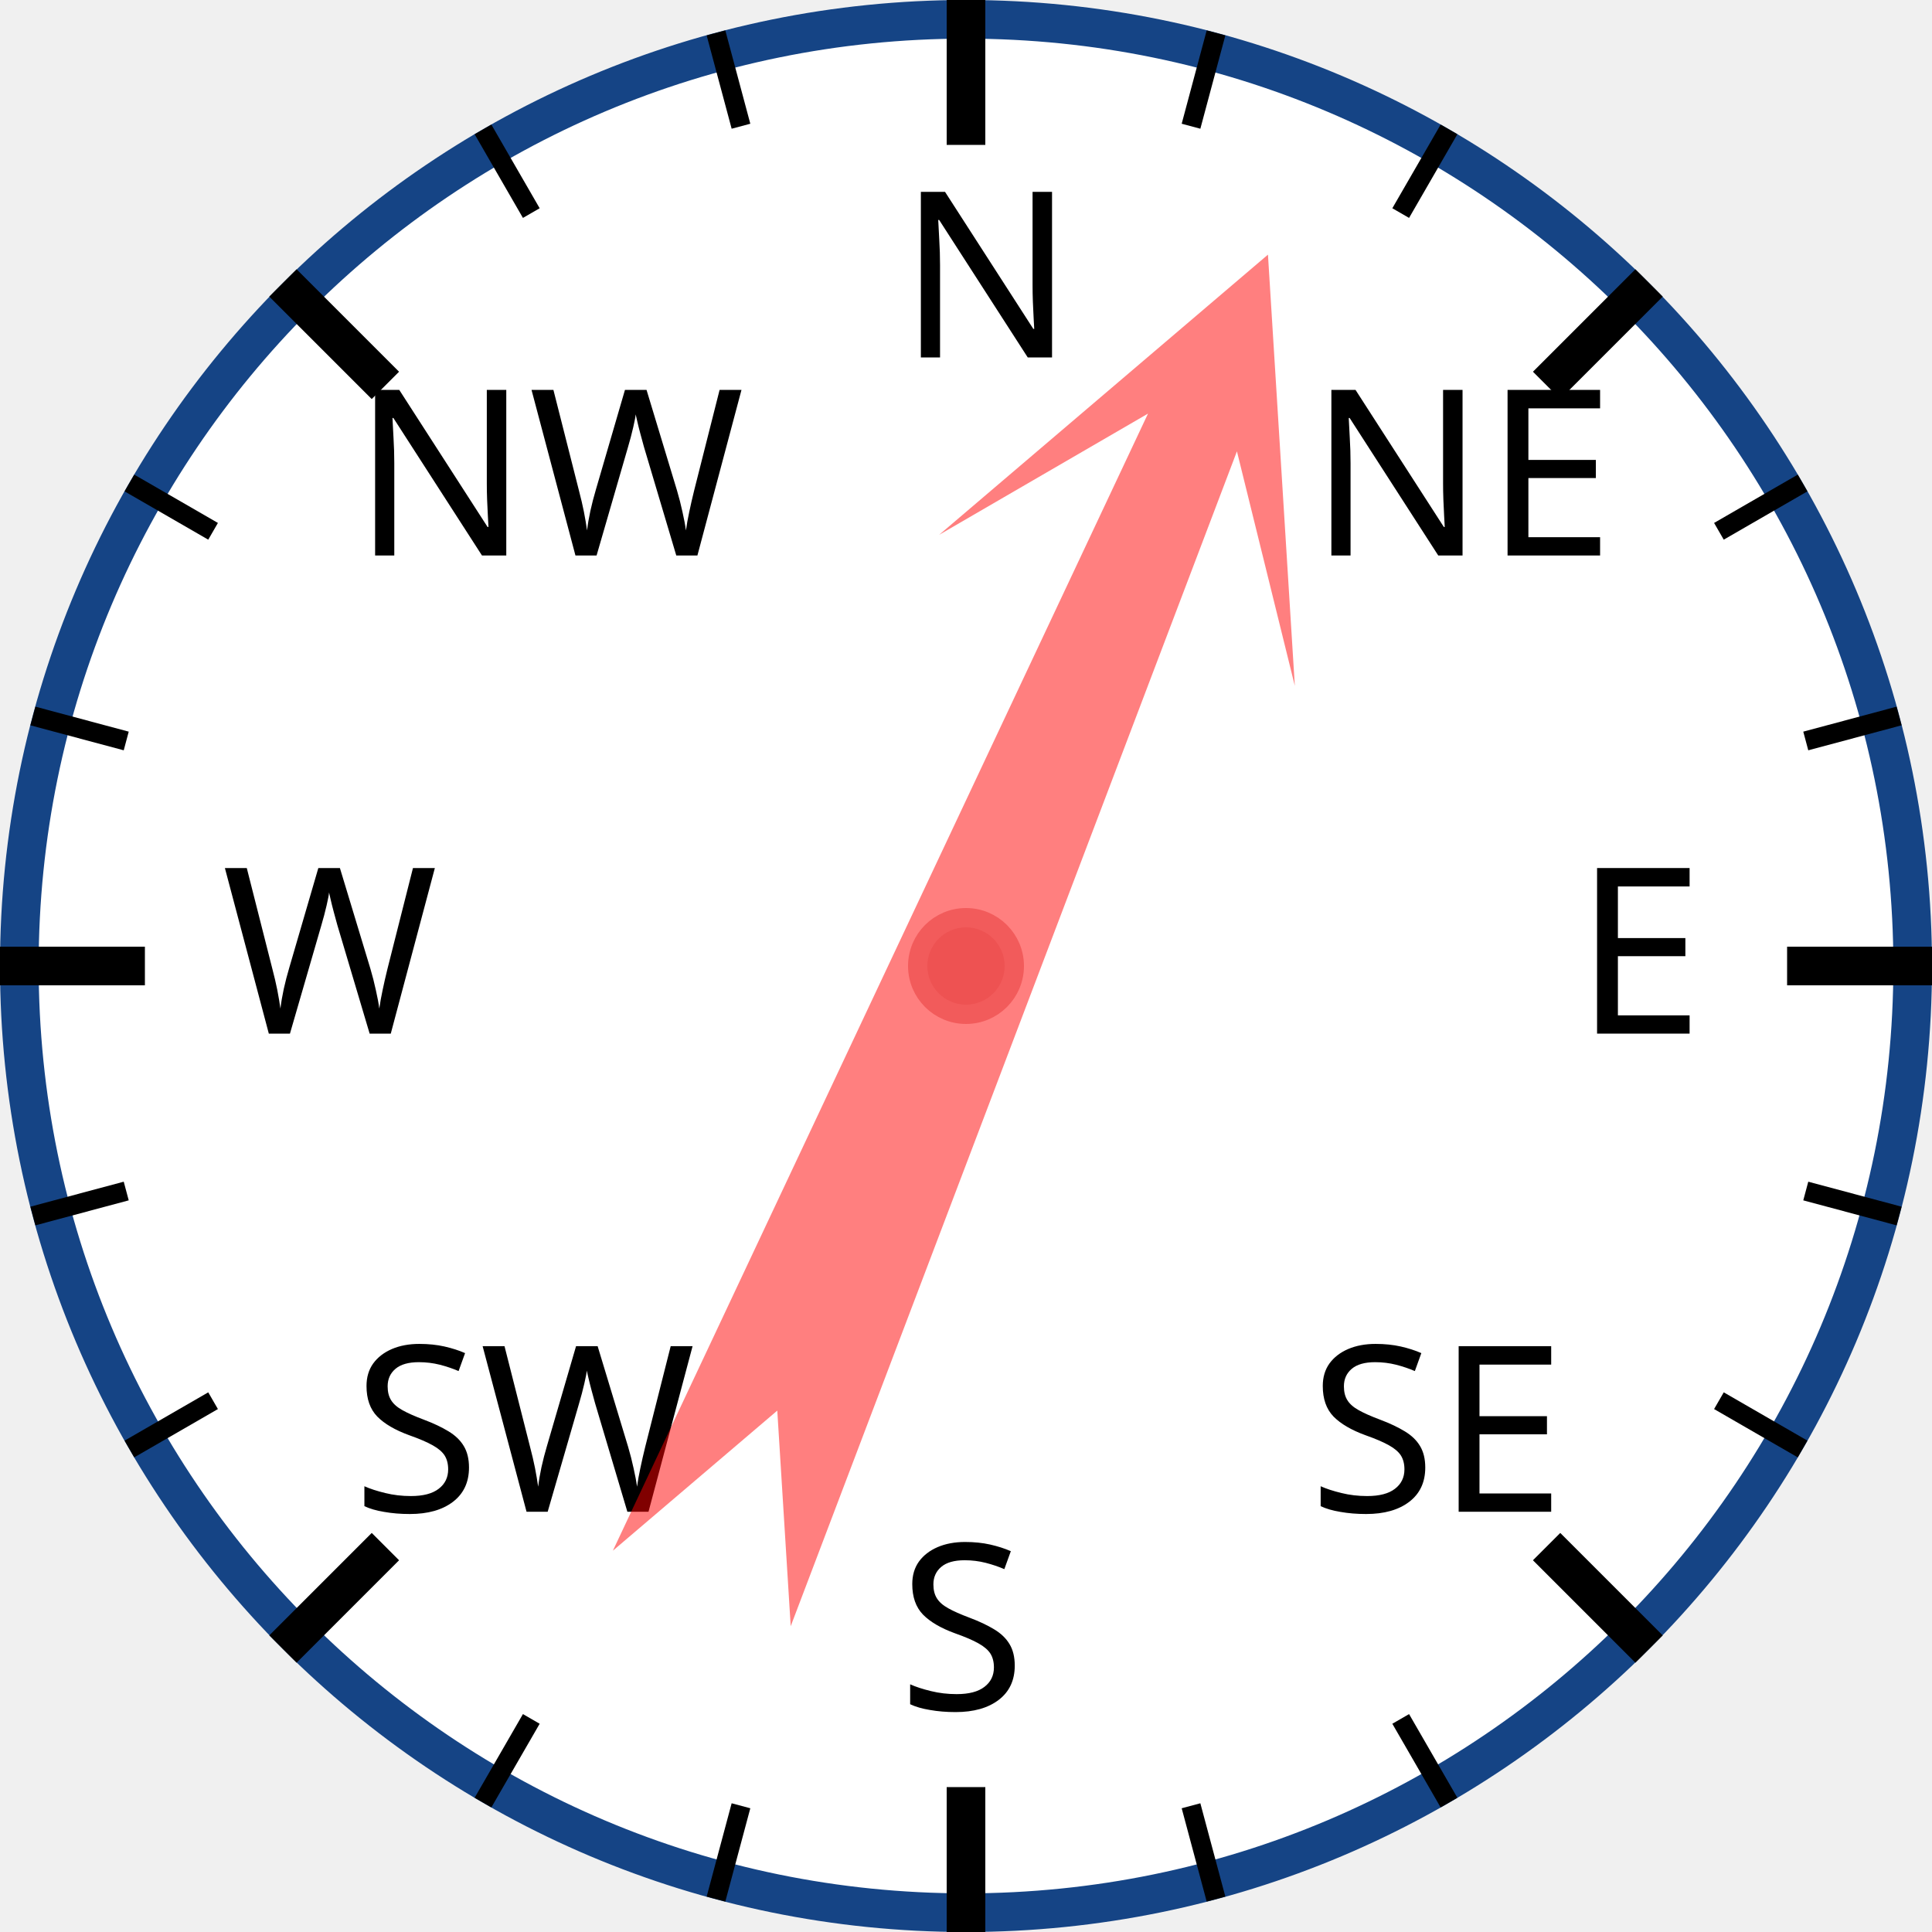
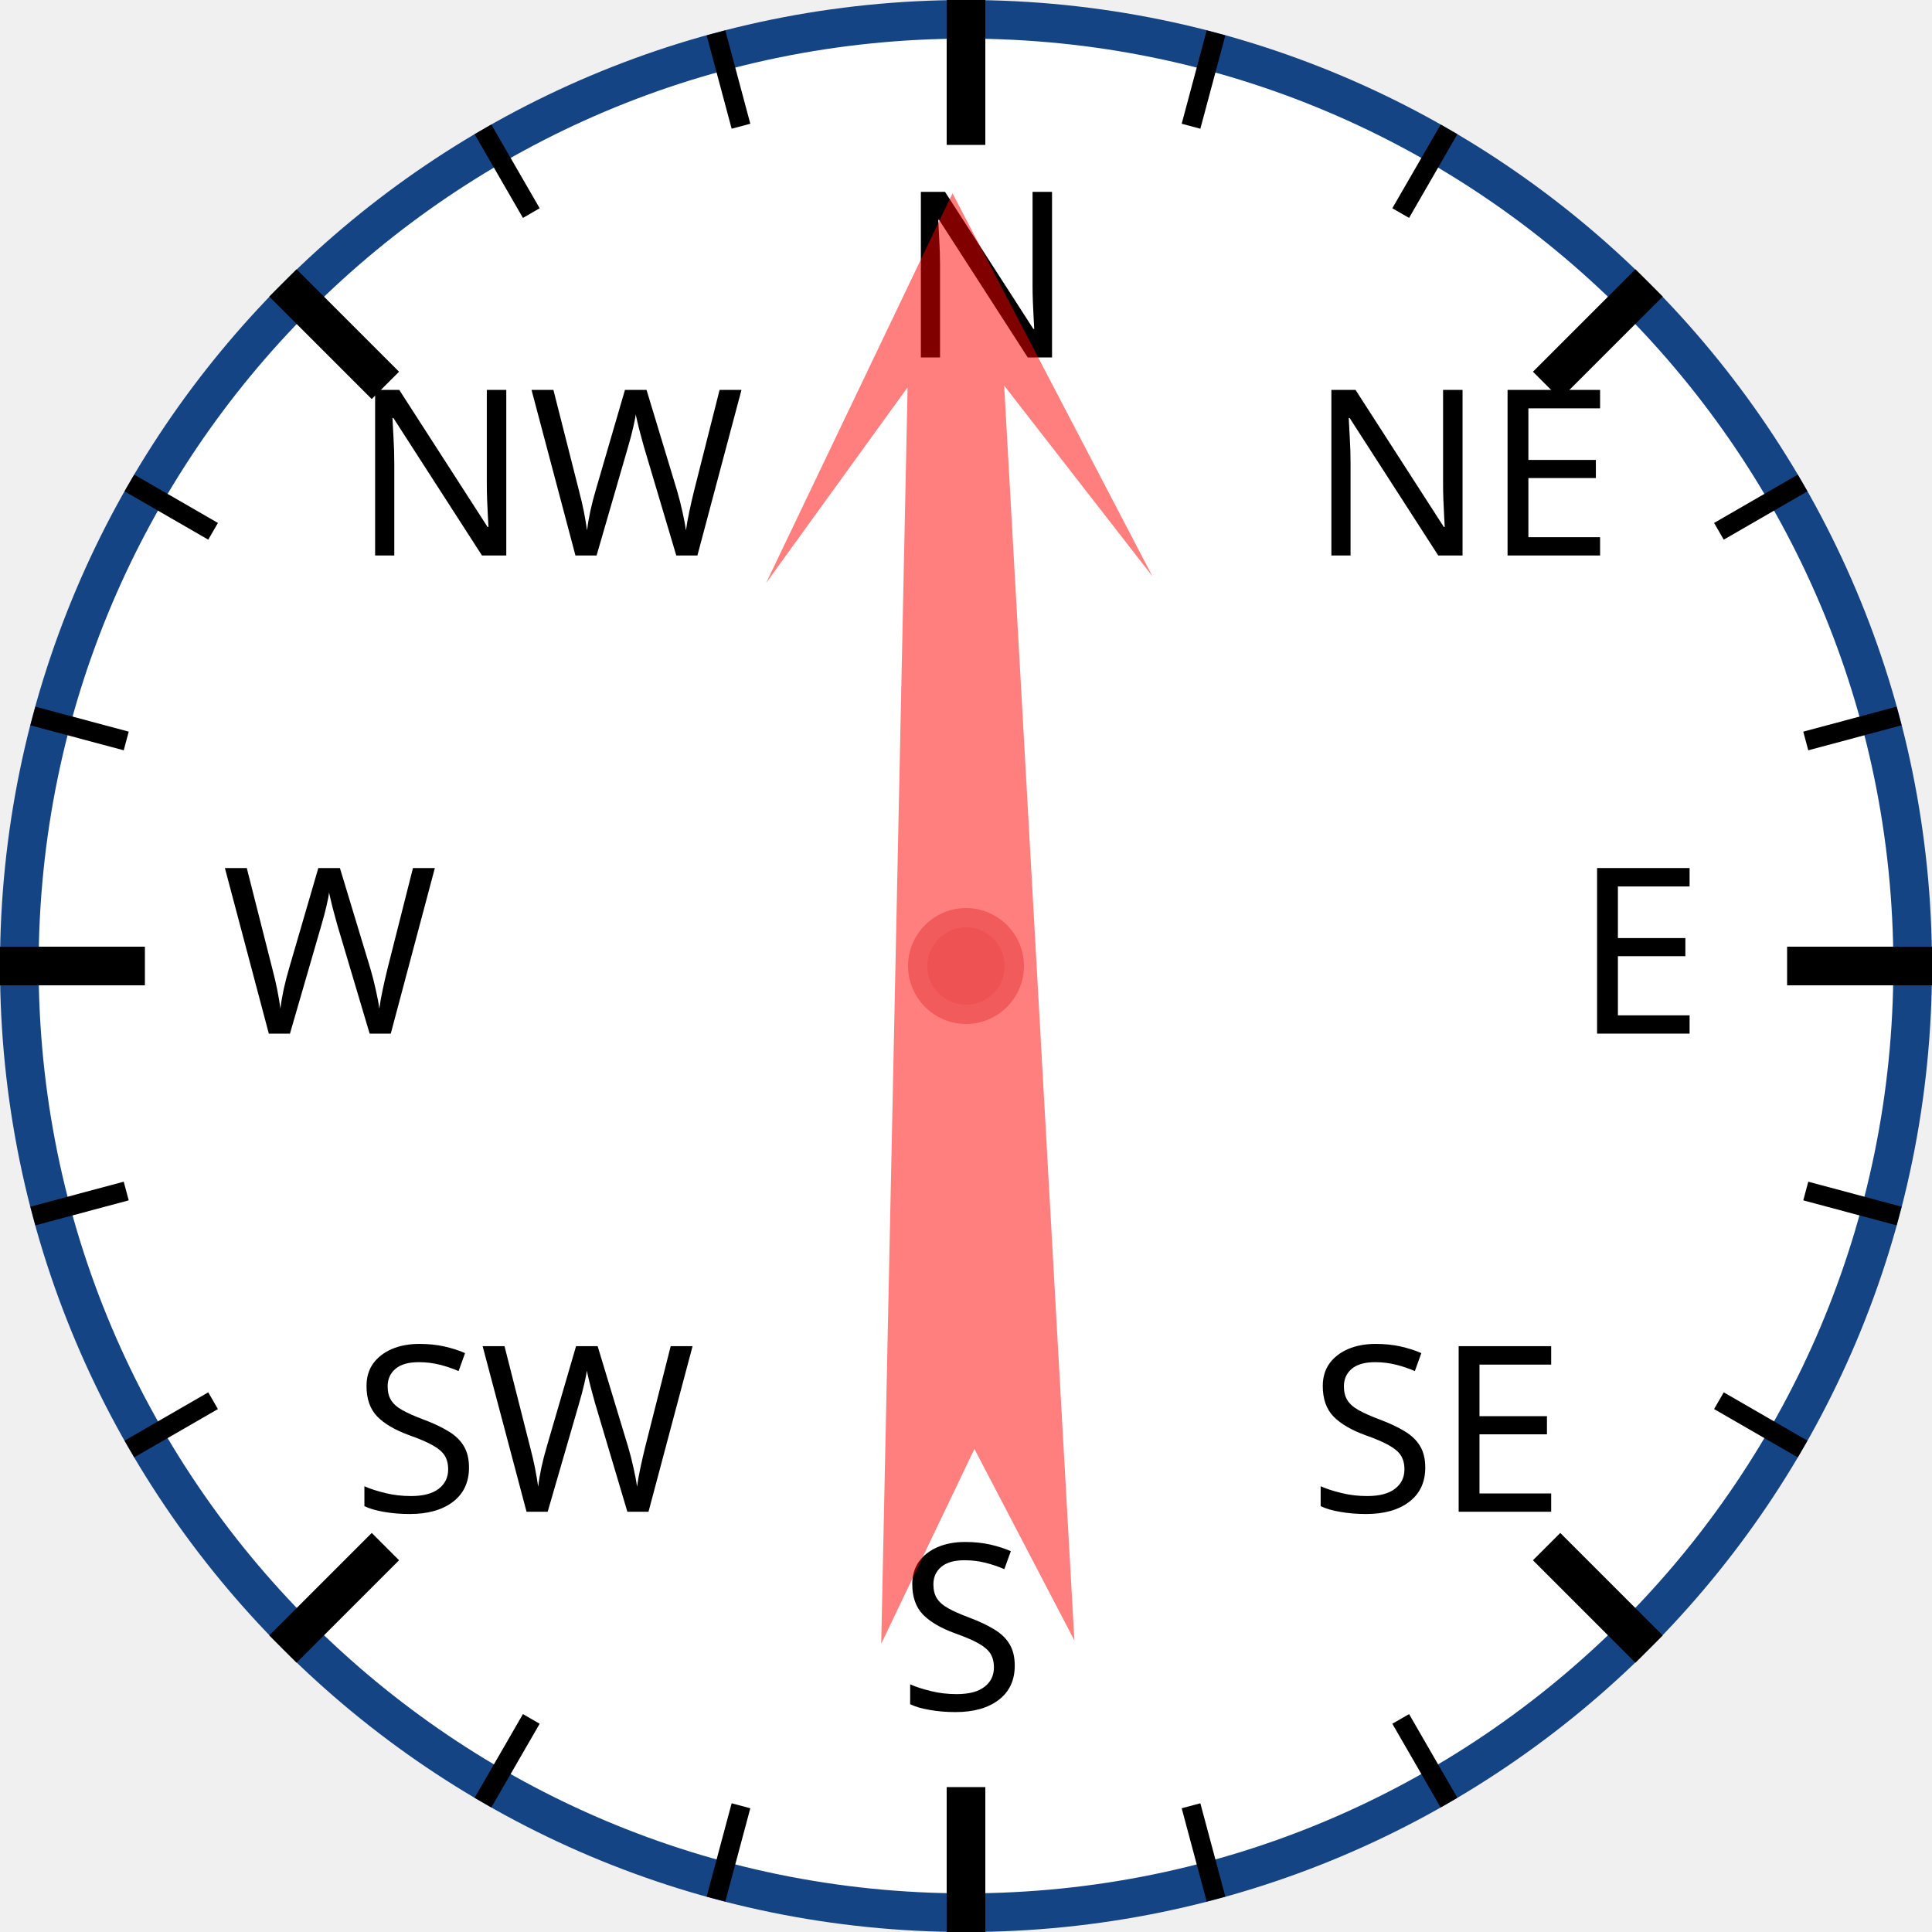
<svg xmlns="http://www.w3.org/2000/svg" width="120px" height="120px" viewBox="0 0 200 200">
  <circle cx="100" cy="100" r="98" style="fill: white; stroke: #154485; stroke-width: 4;" />
  <text x="93.0" y="37.0" style="font-family: sans-serif; font-size: 18pt;">N</text>
  <line x1="100.0" y1="0.0" x2="100.0" y2="15.0" style="stroke: black; stroke-width: 4;" />
  <line x1="74.118" y1="3.407" x2="76.706" y2="13.067" style="stroke: black; stroke-width: 2;" />
  <line x1="50" y1="13.397" x2="55" y2="22.058" style="stroke: black; stroke-width: 2;" />
  <text x="36.503" y="57.503" style="font-family: sans-serif; font-size: 18pt;">NW</text>
  <line x1="29.289" y1="29.289" x2="39.896" y2="39.896" style="stroke: black; stroke-width: 4;" />
  <line x1="13.397" y1="50" x2="22.058" y2="55" style="stroke: black; stroke-width: 2;" />
  <line x1="3.407" y1="74.118" x2="13.067" y2="76.706" style="stroke: black; stroke-width: 2;" />
  <text x="23.0" y="107.0" style="font-family: sans-serif; font-size: 18pt;">W</text>
  <line x1="0.0" y1="100.0" x2="15.0" y2="100.0" style="stroke: black; stroke-width: 4;" />
  <line x1="3.407" y1="125.882" x2="13.067" y2="123.294" style="stroke: black; stroke-width: 2;" />
  <line x1="13.397" y1="150" x2="22.058" y2="145" style="stroke: black; stroke-width: 2;" />
  <text x="36.503" y="156.497" style="font-family: sans-serif; font-size: 18pt;">SW</text>
  <line x1="29.289" y1="170.711" x2="39.896" y2="160.104" style="stroke: black; stroke-width: 4;" />
  <line x1="50" y1="186.603" x2="55" y2="177.942" style="stroke: black; stroke-width: 2;" />
  <line x1="74.118" y1="196.593" x2="76.706" y2="186.933" style="stroke: black; stroke-width: 2;" />
  <text x="93" y="177.0" style="font-family: sans-serif; font-size: 18pt;">S</text>
  <line x1="100" y1="200.0" x2="100" y2="185.0" style="stroke: black; stroke-width: 4;" />
  <line x1="125.882" y1="196.593" x2="123.294" y2="186.933" style="stroke: black; stroke-width: 2;" />
  <line x1="150.0" y1="186.603" x2="145.0" y2="177.942" style="stroke: black; stroke-width: 2;" />
  <text x="135.497" y="156.497" style="font-family: sans-serif; font-size: 18pt;">SE</text>
  <line x1="170.711" y1="170.711" x2="160.104" y2="160.104" style="stroke: black; stroke-width: 4;" />
  <line x1="186.603" y1="150" x2="177.942" y2="145" style="stroke: black; stroke-width: 2;" />
  <line x1="196.593" y1="125.882" x2="186.933" y2="123.294" style="stroke: black; stroke-width: 2;" />
  <text x="163.0" y="107" style="font-family: sans-serif; font-size: 18pt;">E</text>
  <line x1="200.0" y1="100" x2="185.0" y2="100" style="stroke: black; stroke-width: 4;" />
  <line x1="196.593" y1="74.118" x2="186.933" y2="76.706" style="stroke: black; stroke-width: 2;" />
  <line x1="186.603" y1="50" x2="177.942" y2="55" style="stroke: black; stroke-width: 2;" />
  <text x="135.497" y="57.503" style="font-family: sans-serif; font-size: 18pt;">NE</text>
  <line x1="170.711" y1="29.289" x2="160.104" y2="39.896" style="stroke: black; stroke-width: 4;" />
  <line x1="150" y1="13.397" x2="145" y2="22.058" style="stroke: black; stroke-width: 2;" />
  <line x1="125.882" y1="3.407" x2="123.294" y2="13.067" style="stroke: black; stroke-width: 2;" />
-   <polygon points="100 20 120 60 105 40 110 170 100 150 90 170 95 40 80 60" style="fill: red; fill-opacity: 0.5;" transform="rotate(23,100,100)" />
+   <polygon points="100 20 120 60 105 40 110 170 100 150 90 170 95 40 80 60" style="fill: red; fill-opacity: 0.5;" transform="rotate(359,100,100)" />
  <circle cx="100" cy="100" r="5" style="fill: #EE5252; stroke: #F25B5B; stroke-width: 2;" />
</svg>
